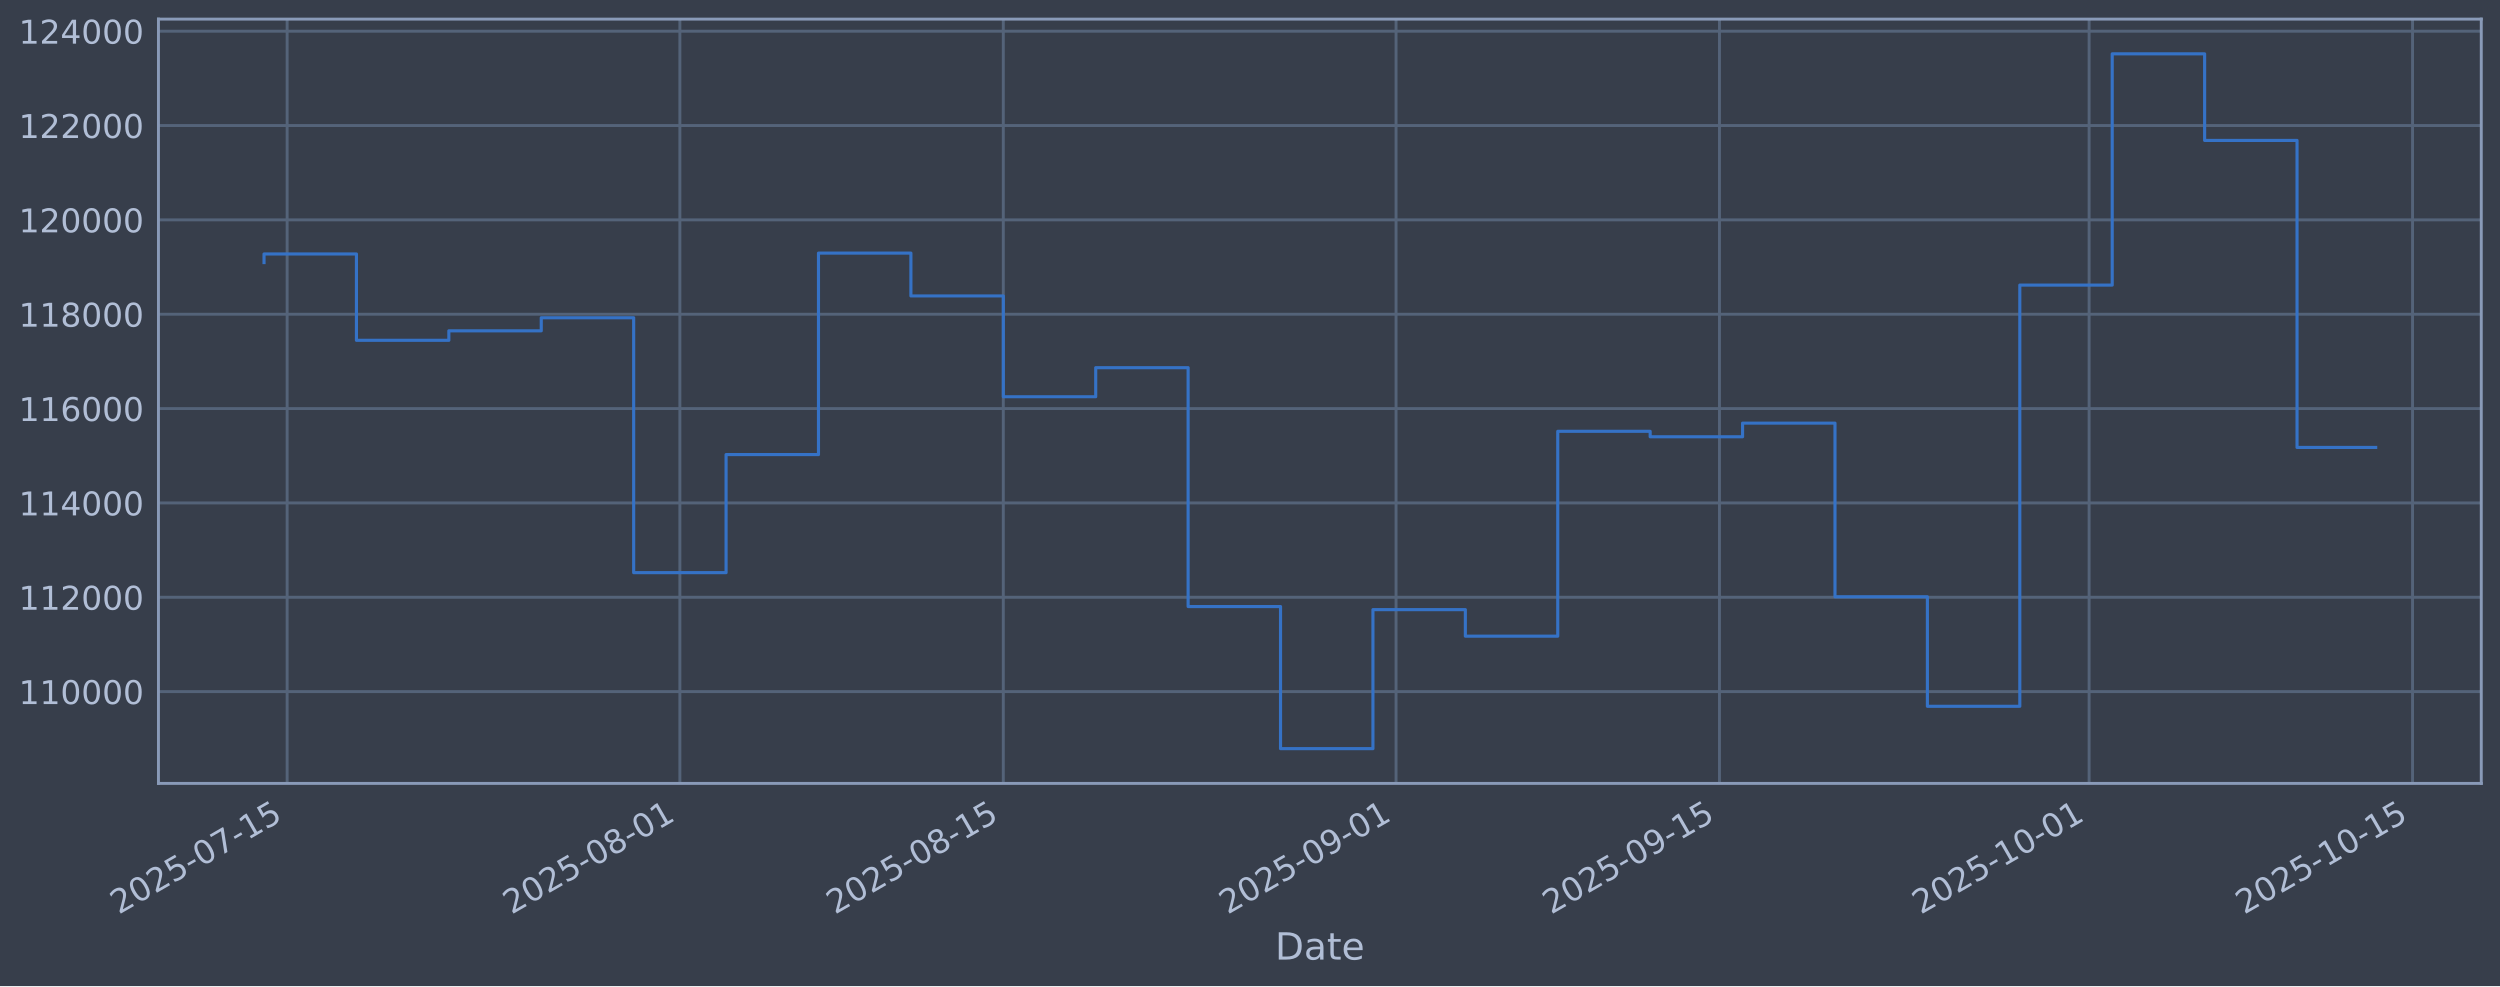
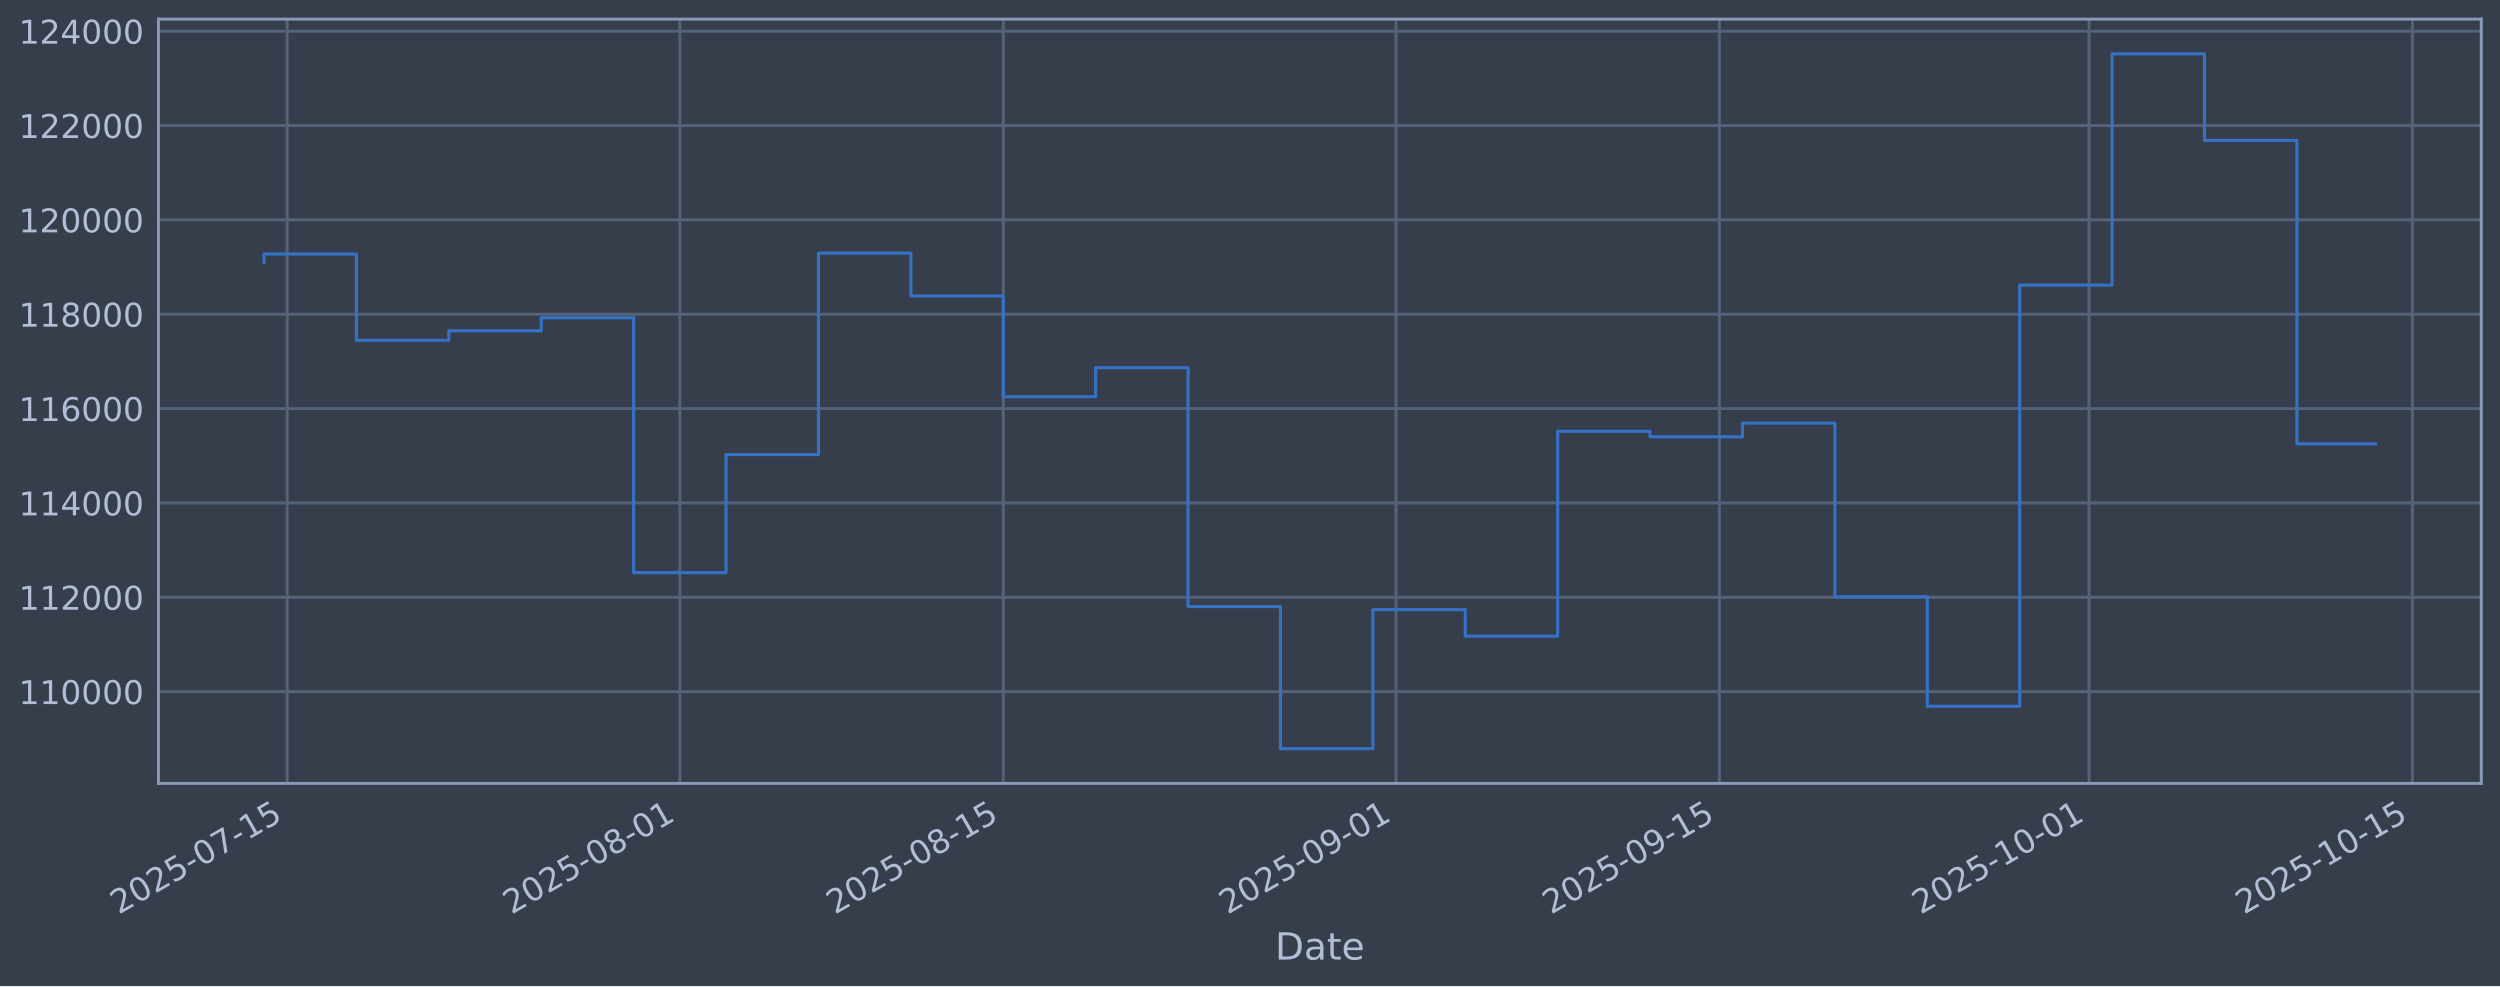
<svg xmlns="http://www.w3.org/2000/svg" xmlns:xlink="http://www.w3.org/1999/xlink" width="960.9pt" height="379.017pt" viewBox="0 0 960.9 379.017" version="1.1">
  <defs>
    <style type="text/css">*{stroke-linejoin: round; stroke-linecap: butt}</style>
  </defs>
  <g id="figure_1">
    <g id="patch_1">
      <path d="M 0 379.017  L 960.9 379.017  L 960.9 0  L 0 0  z " style="fill: #373e4b" />
    </g>
    <g id="axes_1">
      <g id="patch_2">
        <path d="M 60.901 301.107  L 953.701 301.107  L 953.701 7.347  L 60.901 7.347  z " style="fill: #373e4b" />
      </g>
      <g id="matplotlib.axis_1">
        <g id="xtick_1">
          <g id="line2d_1">
-             <path d="M 110.362 301.107  L 110.362 7.347  " clip-path="url(#p0a7a9f5027)" style="fill: none; stroke: #546379; stroke-width: 1.12; stroke-linecap: square" />
+             <path d="M 110.361 301.107  L 110.361 7.347  " clip-path="url(#pcdd33e8329)" style="fill: none; stroke: #546379; stroke-width: 1.12; stroke-linecap: square" />
          </g>
          <g id="line2d_2" />
          <g id="text_1">
-             <g style="fill: #b1bed6" transform="translate(45.63641 351.6113) rotate(-30) scale(0.126 -0.126)">
+             <g style="fill: #b1bed6" transform="translate(45.63585 351.6113) rotate(-30) scale(0.126 -0.126)">
              <defs>
                <path id="DejaVuSans-32" d="M 1228 531  L 3431 531  L 3431 0  L 469 0  L 469 531  Q 828 903 1448 1529  Q 2069 2156 2228 2338  Q 2531 2678 2651 2914  Q 2772 3150 2772 3378  Q 2772 3750 2511 3984  Q 2250 4219 1831 4219  Q 1534 4219 1204 4116  Q 875 4013 500 3803  L 500 4441  Q 881 4594 1212 4672  Q 1544 4750 1819 4750  Q 2544 4750 2975 4387  Q 3406 4025 3406 3419  Q 3406 3131 3298 2873  Q 3191 2616 2906 2266  Q 2828 2175 2409 1742  Q 1991 1309 1228 531  z " transform="scale(0.015625)" />
                <path id="DejaVuSans-30" d="M 2034 4250  Q 1547 4250 1301 3770  Q 1056 3291 1056 2328  Q 1056 1369 1301 889  Q 1547 409 2034 409  Q 2525 409 2770 889  Q 3016 1369 3016 2328  Q 3016 3291 2770 3770  Q 2525 4250 2034 4250  z M 2034 4750  Q 2819 4750 3233 4129  Q 3647 3509 3647 2328  Q 3647 1150 3233 529  Q 2819 -91 2034 -91  Q 1250 -91 836 529  Q 422 1150 422 2328  Q 422 3509 836 4129  Q 1250 4750 2034 4750  z " transform="scale(0.015625)" />
                <path id="DejaVuSans-35" d="M 691 4666  L 3169 4666  L 3169 4134  L 1269 4134  L 1269 2991  Q 1406 3038 1543 3061  Q 1681 3084 1819 3084  Q 2600 3084 3056 2656  Q 3513 2228 3513 1497  Q 3513 744 3044 326  Q 2575 -91 1722 -91  Q 1428 -91 1123 -41  Q 819 9 494 109  L 494 744  Q 775 591 1075 516  Q 1375 441 1709 441  Q 2250 441 2565 725  Q 2881 1009 2881 1497  Q 2881 1984 2565 2268  Q 2250 2553 1709 2553  Q 1456 2553 1204 2497  Q 953 2441 691 2322  L 691 4666  z " transform="scale(0.015625)" />
                <path id="DejaVuSans-2d" d="M 313 2009  L 1997 2009  L 1997 1497  L 313 1497  L 313 2009  z " transform="scale(0.015625)" />
                <path id="DejaVuSans-37" d="M 525 4666  L 3525 4666  L 3525 4397  L 1831 0  L 1172 0  L 2766 4134  L 525 4134  L 525 4666  z " transform="scale(0.015625)" />
                <path id="DejaVuSans-31" d="M 794 531  L 1825 531  L 1825 4091  L 703 3866  L 703 4441  L 1819 4666  L 2450 4666  L 2450 531  L 3481 531  L 3481 0  L 794 0  L 794 531  z " transform="scale(0.015625)" />
              </defs>
              <use xlink:href="#DejaVuSans-32" />
              <use xlink:href="#DejaVuSans-30" transform="translate(63.62305 0)" />
              <use xlink:href="#DejaVuSans-32" transform="translate(127.2461 0)" />
              <use xlink:href="#DejaVuSans-35" transform="translate(190.8691 0)" />
              <use xlink:href="#DejaVuSans-2d" transform="translate(254.4922 0)" />
              <use xlink:href="#DejaVuSans-30" transform="translate(290.5762 0)" />
              <use xlink:href="#DejaVuSans-37" transform="translate(354.1992 0)" />
              <use xlink:href="#DejaVuSans-2d" transform="translate(417.8223 0)" />
              <use xlink:href="#DejaVuSans-31" transform="translate(453.9062 0)" />
              <use xlink:href="#DejaVuSans-35" transform="translate(517.5293 0)" />
            </g>
          </g>
        </g>
        <g id="xtick_2">
          <g id="line2d_3">
-             <path d="M 261.315 301.107  L 261.315 7.347  " clip-path="url(#p0a7a9f5027)" style="fill: none; stroke: #546379; stroke-width: 1.12; stroke-linecap: square" />
+             <path d="M 261.305 301.107  L 261.305 7.347  " clip-path="url(#pcdd33e8329)" style="fill: none; stroke: #546379; stroke-width: 1.12; stroke-linecap: square" />
          </g>
          <g id="line2d_4" />
          <g id="text_2">
-             <g style="fill: #b1bed6" transform="translate(196.5896 351.6113) rotate(-30) scale(0.126 -0.126)">
+             <g style="fill: #b1bed6" transform="translate(196.5796 351.6113) rotate(-30) scale(0.126 -0.126)">
              <defs>
                <path id="DejaVuSans-38" d="M 2034 2216  Q 1584 2216 1326 1975  Q 1069 1734 1069 1313  Q 1069 891 1326 650  Q 1584 409 2034 409  Q 2484 409 2743 651  Q 3003 894 3003 1313  Q 3003 1734 2745 1975  Q 2488 2216 2034 2216  z M 1403 2484  Q 997 2584 770 2862  Q 544 3141 544 3541  Q 544 4100 942 4425  Q 1341 4750 2034 4750  Q 2731 4750 3128 4425  Q 3525 4100 3525 3541  Q 3525 3141 3298 2862  Q 3072 2584 2669 2484  Q 3125 2378 3379 2068  Q 3634 1759 3634 1313  Q 3634 634 3220 271  Q 2806 -91 2034 -91  Q 1263 -91 848 271  Q 434 634 434 1313  Q 434 1759 690 2068  Q 947 2378 1403 2484  z M 1172 3481  Q 1172 3119 1398 2916  Q 1625 2713 2034 2713  Q 2441 2713 2670 2916  Q 2900 3119 2900 3481  Q 2900 3844 2670 4047  Q 2441 4250 2034 4250  Q 1625 4250 1398 4047  Q 1172 3844 1172 3481  z " transform="scale(0.015625)" />
              </defs>
              <use xlink:href="#DejaVuSans-32" />
              <use xlink:href="#DejaVuSans-30" transform="translate(63.62305 0)" />
              <use xlink:href="#DejaVuSans-32" transform="translate(127.2461 0)" />
              <use xlink:href="#DejaVuSans-35" transform="translate(190.8691 0)" />
              <use xlink:href="#DejaVuSans-2d" transform="translate(254.4922 0)" />
              <use xlink:href="#DejaVuSans-30" transform="translate(290.5762 0)" />
              <use xlink:href="#DejaVuSans-38" transform="translate(354.1992 0)" />
              <use xlink:href="#DejaVuSans-2d" transform="translate(417.8223 0)" />
              <use xlink:href="#DejaVuSans-30" transform="translate(453.9062 0)" />
              <use xlink:href="#DejaVuSans-31" transform="translate(517.5293 0)" />
            </g>
          </g>
        </g>
        <g id="xtick_3">
          <g id="line2d_5">
-             <path d="M 385.63 301.107  L 385.63 7.347  " clip-path="url(#p0a7a9f5027)" style="fill: none; stroke: #546379; stroke-width: 1.12; stroke-linecap: square" />
+             <path d="M 385.612 301.107  L 385.612 7.347  " clip-path="url(#pcdd33e8329)" style="fill: none; stroke: #546379; stroke-width: 1.12; stroke-linecap: square" />
          </g>
          <g id="line2d_6" />
          <g id="text_3">
-             <g style="fill: #b1bed6" transform="translate(320.904 351.6113) rotate(-30) scale(0.126 -0.126)">
+             <g style="fill: #b1bed6" transform="translate(320.8863 351.6113) rotate(-30) scale(0.126 -0.126)">
              <use xlink:href="#DejaVuSans-32" />
              <use xlink:href="#DejaVuSans-30" transform="translate(63.62305 0)" />
              <use xlink:href="#DejaVuSans-32" transform="translate(127.2461 0)" />
              <use xlink:href="#DejaVuSans-35" transform="translate(190.8691 0)" />
              <use xlink:href="#DejaVuSans-2d" transform="translate(254.4922 0)" />
              <use xlink:href="#DejaVuSans-30" transform="translate(290.5762 0)" />
              <use xlink:href="#DejaVuSans-38" transform="translate(354.1992 0)" />
              <use xlink:href="#DejaVuSans-2d" transform="translate(417.8223 0)" />
              <use xlink:href="#DejaVuSans-31" transform="translate(453.9062 0)" />
              <use xlink:href="#DejaVuSans-35" transform="translate(517.5293 0)" />
            </g>
          </g>
        </g>
        <g id="xtick_4">
          <g id="line2d_7">
-             <path d="M 536.583 301.107  L 536.583 7.347  " clip-path="url(#p0a7a9f5027)" style="fill: none; stroke: #546379; stroke-width: 1.12; stroke-linecap: square" />
+             <path d="M 536.556 301.107  L 536.556 7.347  " clip-path="url(#pcdd33e8329)" style="fill: none; stroke: #546379; stroke-width: 1.12; stroke-linecap: square" />
          </g>
          <g id="line2d_8" />
          <g id="text_4">
-             <g style="fill: #b1bed6" transform="translate(471.8573 351.6113) rotate(-30) scale(0.126 -0.126)">
+             <g style="fill: #b1bed6" transform="translate(471.8301 351.6113) rotate(-30) scale(0.126 -0.126)">
              <defs>
                <path id="DejaVuSans-39" d="M 703 97  L 703 672  Q 941 559 1184 500  Q 1428 441 1663 441  Q 2288 441 2617 861  Q 2947 1281 2994 2138  Q 2813 1869 2534 1725  Q 2256 1581 1919 1581  Q 1219 1581 811 2004  Q 403 2428 403 3163  Q 403 3881 828 4315  Q 1253 4750 1959 4750  Q 2769 4750 3195 4129  Q 3622 3509 3622 2328  Q 3622 1225 3098 567  Q 2575 -91 1691 -91  Q 1453 -91 1209 -44  Q 966 3 703 97  z M 1959 2075  Q 2384 2075 2632 2365  Q 2881 2656 2881 3163  Q 2881 3666 2632 3958  Q 2384 4250 1959 4250  Q 1534 4250 1286 3958  Q 1038 3666 1038 3163  Q 1038 2656 1286 2365  Q 1534 2075 1959 2075  z " transform="scale(0.015625)" />
              </defs>
              <use xlink:href="#DejaVuSans-32" />
              <use xlink:href="#DejaVuSans-30" transform="translate(63.62305 0)" />
              <use xlink:href="#DejaVuSans-32" transform="translate(127.2461 0)" />
              <use xlink:href="#DejaVuSans-35" transform="translate(190.8691 0)" />
              <use xlink:href="#DejaVuSans-2d" transform="translate(254.4922 0)" />
              <use xlink:href="#DejaVuSans-30" transform="translate(290.5762 0)" />
              <use xlink:href="#DejaVuSans-39" transform="translate(354.1992 0)" />
              <use xlink:href="#DejaVuSans-2d" transform="translate(417.8223 0)" />
              <use xlink:href="#DejaVuSans-30" transform="translate(453.9062 0)" />
              <use xlink:href="#DejaVuSans-31" transform="translate(517.5293 0)" />
            </g>
          </g>
        </g>
        <g id="xtick_5">
          <g id="line2d_9">
-             <path d="M 660.897 301.107  L 660.897 7.347  " clip-path="url(#p0a7a9f5027)" style="fill: none; stroke: #546379; stroke-width: 1.12; stroke-linecap: square" />
+             <path d="M 660.862 301.107  L 660.862 7.347  " clip-path="url(#pcdd33e8329)" style="fill: none; stroke: #546379; stroke-width: 1.12; stroke-linecap: square" />
          </g>
          <g id="line2d_10" />
          <g id="text_5">
-             <g style="fill: #b1bed6" transform="translate(596.1717 351.6113) rotate(-30) scale(0.126 -0.126)">
+             <g style="fill: #b1bed6" transform="translate(596.1367 351.6113) rotate(-30) scale(0.126 -0.126)">
              <use xlink:href="#DejaVuSans-32" />
              <use xlink:href="#DejaVuSans-30" transform="translate(63.62305 0)" />
              <use xlink:href="#DejaVuSans-32" transform="translate(127.2461 0)" />
              <use xlink:href="#DejaVuSans-35" transform="translate(190.8691 0)" />
              <use xlink:href="#DejaVuSans-2d" transform="translate(254.4922 0)" />
              <use xlink:href="#DejaVuSans-30" transform="translate(290.5762 0)" />
              <use xlink:href="#DejaVuSans-39" transform="translate(354.1992 0)" />
              <use xlink:href="#DejaVuSans-2d" transform="translate(417.8223 0)" />
              <use xlink:href="#DejaVuSans-31" transform="translate(453.9062 0)" />
              <use xlink:href="#DejaVuSans-35" transform="translate(517.5293 0)" />
            </g>
          </g>
        </g>
        <g id="xtick_6">
          <g id="line2d_11">
-             <path d="M 802.971 301.107  L 802.971 7.347  " clip-path="url(#p0a7a9f5027)" style="fill: none; stroke: #546379; stroke-width: 1.12; stroke-linecap: square" />
+             <path d="M 802.927 301.107  L 802.927 7.347  " clip-path="url(#pcdd33e8329)" style="fill: none; stroke: #546379; stroke-width: 1.12; stroke-linecap: square" />
          </g>
          <g id="line2d_12" />
          <g id="text_6">
-             <g style="fill: #b1bed6" transform="translate(738.2453 351.6113) rotate(-30) scale(0.126 -0.126)">
+             <g style="fill: #b1bed6" transform="translate(738.2014 351.6113) rotate(-30) scale(0.126 -0.126)">
              <use xlink:href="#DejaVuSans-32" />
              <use xlink:href="#DejaVuSans-30" transform="translate(63.62305 0)" />
              <use xlink:href="#DejaVuSans-32" transform="translate(127.2461 0)" />
              <use xlink:href="#DejaVuSans-35" transform="translate(190.8691 0)" />
              <use xlink:href="#DejaVuSans-2d" transform="translate(254.4922 0)" />
              <use xlink:href="#DejaVuSans-31" transform="translate(290.5762 0)" />
              <use xlink:href="#DejaVuSans-30" transform="translate(354.1992 0)" />
              <use xlink:href="#DejaVuSans-2d" transform="translate(417.8223 0)" />
              <use xlink:href="#DejaVuSans-30" transform="translate(453.9062 0)" />
              <use xlink:href="#DejaVuSans-31" transform="translate(517.5293 0)" />
            </g>
          </g>
        </g>
        <g id="xtick_7">
          <g id="line2d_13">
-             <path d="M 927.285 301.107  L 927.285 7.347  " clip-path="url(#p0a7a9f5027)" style="fill: none; stroke: #546379; stroke-width: 1.12; stroke-linecap: square" />
+             <path d="M 927.234 301.107  L 927.234 7.347  " clip-path="url(#pcdd33e8329)" style="fill: none; stroke: #546379; stroke-width: 1.12; stroke-linecap: square" />
          </g>
          <g id="line2d_14" />
          <g id="text_7">
-             <g style="fill: #b1bed6" transform="translate(862.5597 351.6113) rotate(-30) scale(0.126 -0.126)">
+             <g style="fill: #b1bed6" transform="translate(862.5081 351.6113) rotate(-30) scale(0.126 -0.126)">
              <use xlink:href="#DejaVuSans-32" />
              <use xlink:href="#DejaVuSans-30" transform="translate(63.62305 0)" />
              <use xlink:href="#DejaVuSans-32" transform="translate(127.2461 0)" />
              <use xlink:href="#DejaVuSans-35" transform="translate(190.8691 0)" />
              <use xlink:href="#DejaVuSans-2d" transform="translate(254.4922 0)" />
              <use xlink:href="#DejaVuSans-31" transform="translate(290.5762 0)" />
              <use xlink:href="#DejaVuSans-30" transform="translate(354.1992 0)" />
              <use xlink:href="#DejaVuSans-2d" transform="translate(417.8223 0)" />
              <use xlink:href="#DejaVuSans-31" transform="translate(453.9062 0)" />
              <use xlink:href="#DejaVuSans-35" transform="translate(517.5293 0)" />
            </g>
          </g>
        </g>
        <g id="text_8">
          <g style="fill: #b1bed6" transform="translate(490.0914 368.8224) scale(0.144 -0.144)">
            <defs>
              <path id="DejaVuSans-44" d="M 1259 4147  L 1259 519  L 2022 519  Q 2988 519 3436 956  Q 3884 1394 3884 2338  Q 3884 3275 3436 3711  Q 2988 4147 2022 4147  L 1259 4147  z M 628 4666  L 1925 4666  Q 3281 4666 3915 4102  Q 4550 3538 4550 2338  Q 4550 1131 3912 565  Q 3275 0 1925 0  L 628 0  L 628 4666  z " transform="scale(0.015625)" />
              <path id="DejaVuSans-61" d="M 2194 1759  Q 1497 1759 1228 1600  Q 959 1441 959 1056  Q 959 750 1161 570  Q 1363 391 1709 391  Q 2188 391 2477 730  Q 2766 1069 2766 1631  L 2766 1759  L 2194 1759  z M 3341 1997  L 3341 0  L 2766 0  L 2766 531  Q 2569 213 2275 61  Q 1981 -91 1556 -91  Q 1019 -91 701 211  Q 384 513 384 1019  Q 384 1609 779 1909  Q 1175 2209 1959 2209  L 2766 2209  L 2766 2266  Q 2766 2663 2505 2880  Q 2244 3097 1772 3097  Q 1472 3097 1187 3025  Q 903 2953 641 2809  L 641 3341  Q 956 3463 1253 3523  Q 1550 3584 1831 3584  Q 2591 3584 2966 3190  Q 3341 2797 3341 1997  z " transform="scale(0.015625)" />
              <path id="DejaVuSans-74" d="M 1172 4494  L 1172 3500  L 2356 3500  L 2356 3053  L 1172 3053  L 1172 1153  Q 1172 725 1289 603  Q 1406 481 1766 481  L 2356 481  L 2356 0  L 1766 0  Q 1100 0 847 248  Q 594 497 594 1153  L 594 3053  L 172 3053  L 172 3500  L 594 3500  L 594 4494  L 1172 4494  z " transform="scale(0.015625)" />
              <path id="DejaVuSans-65" d="M 3597 1894  L 3597 1613  L 953 1613  Q 991 1019 1311 708  Q 1631 397 2203 397  Q 2534 397 2845 478  Q 3156 559 3463 722  L 3463 178  Q 3153 47 2828 -22  Q 2503 -91 2169 -91  Q 1331 -91 842 396  Q 353 884 353 1716  Q 353 2575 817 3079  Q 1281 3584 2069 3584  Q 2775 3584 3186 3129  Q 3597 2675 3597 1894  z M 3022 2063  Q 3016 2534 2758 2815  Q 2500 3097 2075 3097  Q 1594 3097 1305 2825  Q 1016 2553 972 2059  L 3022 2063  z " transform="scale(0.015625)" />
            </defs>
            <use xlink:href="#DejaVuSans-44" />
            <use xlink:href="#DejaVuSans-61" transform="translate(77.00195 0)" />
            <use xlink:href="#DejaVuSans-74" transform="translate(138.2812 0)" />
            <use xlink:href="#DejaVuSans-65" transform="translate(177.4902 0)" />
          </g>
        </g>
      </g>
      <g id="matplotlib.axis_2">
        <g id="ytick_1">
          <g id="line2d_15">
-             <path d="M 60.901 265.829  L 953.701 265.829  " clip-path="url(#p0a7a9f5027)" style="fill: none; stroke: #546379; stroke-width: 1.12; stroke-linecap: square" />
+             <path d="M 60.901 265.829  L 953.701 265.829  " clip-path="url(#pcdd33e8329)" style="fill: none; stroke: #546379; stroke-width: 1.12; stroke-linecap: square" />
          </g>
          <g id="line2d_16" />
          <g id="text_9">
            <g style="fill: #b1bed6" transform="translate(7.2 270.6164) scale(0.126 -0.126)">
              <use xlink:href="#DejaVuSans-31" />
              <use xlink:href="#DejaVuSans-31" transform="translate(63.62305 0)" />
              <use xlink:href="#DejaVuSans-30" transform="translate(127.2461 0)" />
              <use xlink:href="#DejaVuSans-30" transform="translate(190.8691 0)" />
              <use xlink:href="#DejaVuSans-30" transform="translate(254.4922 0)" />
              <use xlink:href="#DejaVuSans-30" transform="translate(318.1152 0)" />
            </g>
          </g>
        </g>
        <g id="ytick_2">
          <g id="line2d_17">
-             <path d="M 60.901 229.566  L 953.701 229.566  " clip-path="url(#p0a7a9f5027)" style="fill: none; stroke: #546379; stroke-width: 1.12; stroke-linecap: square" />
+             <path d="M 60.901 229.566  L 953.701 229.566  " clip-path="url(#pcdd33e8329)" style="fill: none; stroke: #546379; stroke-width: 1.12; stroke-linecap: square" />
          </g>
          <g id="line2d_18" />
          <g id="text_10">
            <g style="fill: #b1bed6" transform="translate(7.2 234.3532) scale(0.126 -0.126)">
              <use xlink:href="#DejaVuSans-31" />
              <use xlink:href="#DejaVuSans-31" transform="translate(63.62305 0)" />
              <use xlink:href="#DejaVuSans-32" transform="translate(127.2461 0)" />
              <use xlink:href="#DejaVuSans-30" transform="translate(190.8691 0)" />
              <use xlink:href="#DejaVuSans-30" transform="translate(254.4922 0)" />
              <use xlink:href="#DejaVuSans-30" transform="translate(318.1152 0)" />
            </g>
          </g>
        </g>
        <g id="ytick_3">
          <g id="line2d_19">
-             <path d="M 60.901 193.303  L 953.701 193.303  " clip-path="url(#p0a7a9f5027)" style="fill: none; stroke: #546379; stroke-width: 1.12; stroke-linecap: square" />
+             <path d="M 60.901 193.303  L 953.701 193.303  " clip-path="url(#pcdd33e8329)" style="fill: none; stroke: #546379; stroke-width: 1.12; stroke-linecap: square" />
          </g>
          <g id="line2d_20" />
          <g id="text_11">
            <g style="fill: #b1bed6" transform="translate(7.2 198.09) scale(0.126 -0.126)">
              <defs>
                <path id="DejaVuSans-34" d="M 2419 4116  L 825 1625  L 2419 1625  L 2419 4116  z M 2253 4666  L 3047 4666  L 3047 1625  L 3713 1625  L 3713 1100  L 3047 1100  L 3047 0  L 2419 0  L 2419 1100  L 313 1100  L 313 1709  L 2253 4666  z " transform="scale(0.015625)" />
              </defs>
              <use xlink:href="#DejaVuSans-31" />
              <use xlink:href="#DejaVuSans-31" transform="translate(63.62305 0)" />
              <use xlink:href="#DejaVuSans-34" transform="translate(127.2461 0)" />
              <use xlink:href="#DejaVuSans-30" transform="translate(190.8691 0)" />
              <use xlink:href="#DejaVuSans-30" transform="translate(254.4922 0)" />
              <use xlink:href="#DejaVuSans-30" transform="translate(318.1152 0)" />
            </g>
          </g>
        </g>
        <g id="ytick_4">
          <g id="line2d_21">
-             <path d="M 60.901 157.04  L 953.701 157.04  " clip-path="url(#p0a7a9f5027)" style="fill: none; stroke: #546379; stroke-width: 1.12; stroke-linecap: square" />
+             <path d="M 60.901 157.04  L 953.701 157.04  " clip-path="url(#pcdd33e8329)" style="fill: none; stroke: #546379; stroke-width: 1.12; stroke-linecap: square" />
          </g>
          <g id="line2d_22" />
          <g id="text_12">
            <g style="fill: #b1bed6" transform="translate(7.2 161.8268) scale(0.126 -0.126)">
              <defs>
                <path id="DejaVuSans-36" d="M 2113 2584  Q 1688 2584 1439 2293  Q 1191 2003 1191 1497  Q 1191 994 1439 701  Q 1688 409 2113 409  Q 2538 409 2786 701  Q 3034 994 3034 1497  Q 3034 2003 2786 2293  Q 2538 2584 2113 2584  z M 3366 4563  L 3366 3988  Q 3128 4100 2886 4159  Q 2644 4219 2406 4219  Q 1781 4219 1451 3797  Q 1122 3375 1075 2522  Q 1259 2794 1537 2939  Q 1816 3084 2150 3084  Q 2853 3084 3261 2657  Q 3669 2231 3669 1497  Q 3669 778 3244 343  Q 2819 -91 2113 -91  Q 1303 -91 875 529  Q 447 1150 447 2328  Q 447 3434 972 4092  Q 1497 4750 2381 4750  Q 2619 4750 2861 4703  Q 3103 4656 3366 4563  z " transform="scale(0.015625)" />
              </defs>
              <use xlink:href="#DejaVuSans-31" />
              <use xlink:href="#DejaVuSans-31" transform="translate(63.62305 0)" />
              <use xlink:href="#DejaVuSans-36" transform="translate(127.2461 0)" />
              <use xlink:href="#DejaVuSans-30" transform="translate(190.8691 0)" />
              <use xlink:href="#DejaVuSans-30" transform="translate(254.4922 0)" />
              <use xlink:href="#DejaVuSans-30" transform="translate(318.1152 0)" />
            </g>
          </g>
        </g>
        <g id="ytick_5">
          <g id="line2d_23">
-             <path d="M 60.901 120.777  L 953.701 120.777  " clip-path="url(#p0a7a9f5027)" style="fill: none; stroke: #546379; stroke-width: 1.12; stroke-linecap: square" />
+             <path d="M 60.901 120.777  L 953.701 120.777  " clip-path="url(#pcdd33e8329)" style="fill: none; stroke: #546379; stroke-width: 1.12; stroke-linecap: square" />
          </g>
          <g id="line2d_24" />
          <g id="text_13">
            <g style="fill: #b1bed6" transform="translate(7.2 125.5636) scale(0.126 -0.126)">
              <use xlink:href="#DejaVuSans-31" />
              <use xlink:href="#DejaVuSans-31" transform="translate(63.62305 0)" />
              <use xlink:href="#DejaVuSans-38" transform="translate(127.2461 0)" />
              <use xlink:href="#DejaVuSans-30" transform="translate(190.8691 0)" />
              <use xlink:href="#DejaVuSans-30" transform="translate(254.4922 0)" />
              <use xlink:href="#DejaVuSans-30" transform="translate(318.1152 0)" />
            </g>
          </g>
        </g>
        <g id="ytick_6">
          <g id="line2d_25">
-             <path d="M 60.901 84.513  L 953.701 84.513  " clip-path="url(#p0a7a9f5027)" style="fill: none; stroke: #546379; stroke-width: 1.12; stroke-linecap: square" />
+             <path d="M 60.901 84.513  L 953.701 84.513  " clip-path="url(#pcdd33e8329)" style="fill: none; stroke: #546379; stroke-width: 1.12; stroke-linecap: square" />
          </g>
          <g id="line2d_26" />
          <g id="text_14">
            <g style="fill: #b1bed6" transform="translate(7.2 89.30043) scale(0.126 -0.126)">
              <use xlink:href="#DejaVuSans-31" />
              <use xlink:href="#DejaVuSans-32" transform="translate(63.62305 0)" />
              <use xlink:href="#DejaVuSans-30" transform="translate(127.2461 0)" />
              <use xlink:href="#DejaVuSans-30" transform="translate(190.8691 0)" />
              <use xlink:href="#DejaVuSans-30" transform="translate(254.4922 0)" />
              <use xlink:href="#DejaVuSans-30" transform="translate(318.1152 0)" />
            </g>
          </g>
        </g>
        <g id="ytick_7">
          <g id="line2d_27">
-             <path d="M 60.901 48.25  L 953.701 48.25  " clip-path="url(#p0a7a9f5027)" style="fill: none; stroke: #546379; stroke-width: 1.12; stroke-linecap: square" />
+             <path d="M 60.901 48.25  L 953.701 48.25  " clip-path="url(#pcdd33e8329)" style="fill: none; stroke: #546379; stroke-width: 1.12; stroke-linecap: square" />
          </g>
          <g id="line2d_28" />
          <g id="text_15">
            <g style="fill: #b1bed6" transform="translate(7.2 53.03723) scale(0.126 -0.126)">
              <use xlink:href="#DejaVuSans-31" />
              <use xlink:href="#DejaVuSans-32" transform="translate(63.62305 0)" />
              <use xlink:href="#DejaVuSans-32" transform="translate(127.2461 0)" />
              <use xlink:href="#DejaVuSans-30" transform="translate(190.8691 0)" />
              <use xlink:href="#DejaVuSans-30" transform="translate(254.4922 0)" />
              <use xlink:href="#DejaVuSans-30" transform="translate(318.1152 0)" />
            </g>
          </g>
        </g>
        <g id="ytick_8">
          <g id="line2d_29">
-             <path d="M 60.901 11.987  L 953.701 11.987  " clip-path="url(#p0a7a9f5027)" style="fill: none; stroke: #546379; stroke-width: 1.12; stroke-linecap: square" />
+             <path d="M 60.901 11.987  L 953.701 11.987  " clip-path="url(#pcdd33e8329)" style="fill: none; stroke: #546379; stroke-width: 1.12; stroke-linecap: square" />
          </g>
          <g id="line2d_30" />
          <g id="text_16">
            <g style="fill: #b1bed6" transform="translate(7.2 16.77403) scale(0.126 -0.126)">
              <use xlink:href="#DejaVuSans-31" />
              <use xlink:href="#DejaVuSans-32" transform="translate(63.62305 0)" />
              <use xlink:href="#DejaVuSans-34" transform="translate(127.2461 0)" />
              <use xlink:href="#DejaVuSans-30" transform="translate(190.8691 0)" />
              <use xlink:href="#DejaVuSans-30" transform="translate(254.4922 0)" />
              <use xlink:href="#DejaVuSans-30" transform="translate(318.1152 0)" />
            </g>
          </g>
        </g>
      </g>
      <g id="line2d_31">
-         <path d="M 101.482 100.915  L 101.482 97.625  L 137.001 97.625  L 137.001 130.807  L 172.519 130.807  L 172.519 127.153  L 208.038 127.153  L 208.038 122.127  L 243.556 122.127  L 243.556 220.107  L 279.074 220.107  L 279.074 174.728  L 314.593 174.728  L 314.593 97.289  L 350.111 97.289  L 350.111 113.743  L 385.63 113.743  L 385.63 152.487  L 421.148 152.487  L 421.148 141.321  L 456.666 141.321  L 456.666 233.129  L 492.185 233.129  L 492.185 287.754  L 527.703 287.754  L 527.703 234.325  L 563.222 234.325  L 563.222 244.516  L 598.74 244.516  L 598.74 165.785  L 634.258 165.785  L 634.258 167.875  L 669.777 167.875  L 669.777 162.635  L 705.295 162.635  L 705.295 229.38  L 740.814 229.38  L 740.814 271.471  L 776.332 271.471  L 776.332 109.577  L 811.85 109.577  L 811.85 20.7  L 847.369 20.7  L 847.369 53.973  L 882.887 53.973  L 882.887 171.981  L 913.119 171.981  " clip-path="url(#p0a7a9f5027)" style="fill: none; stroke: #3572c6; stroke-width: 1.2; stroke-linecap: square" />
+         <path d="M 101.482 100.915  L 101.482 97.625  L 136.999 97.625  L 136.999 130.807  L 172.515 130.807  L 172.515 127.153  L 208.031 127.153  L 208.031 122.127  L 243.547 122.127  L 243.547 220.107  L 279.063 220.107  L 279.063 174.728  L 314.579 174.728  L 314.579 97.289  L 350.096 97.289  L 350.096 113.743  L 385.612 113.743  L 385.612 152.487  L 421.128 152.487  L 421.128 141.321  L 456.644 141.321  L 456.644 233.129  L 492.16 233.129  L 492.16 287.754  L 527.677 287.754  L 527.677 234.325  L 563.193 234.325  L 563.193 244.516  L 598.709 244.516  L 598.709 165.785  L 634.225 165.785  L 634.225 167.875  L 669.741 167.875  L 669.741 162.635  L 705.257 162.635  L 705.257 229.38  L 740.774 229.38  L 740.774 271.471  L 776.29 271.471  L 776.29 109.577  L 811.806 109.577  L 811.806 20.7  L 847.322 20.7  L 847.322 53.973  L 882.838 53.973  L 882.838 170.593  L 913.119 170.593  " clip-path="url(#pcdd33e8329)" style="fill: none; stroke: #3572c6; stroke-width: 1.2; stroke-linecap: square" />
      </g>
      <g id="patch_3">
        <path d="M 60.901 301.107  L 60.901 7.347  " style="fill: none; stroke: #899ab8; stroke-width: 1.12; stroke-linejoin: miter; stroke-linecap: square" />
      </g>
      <g id="patch_4">
        <path d="M 953.701 301.107  L 953.701 7.347  " style="fill: none; stroke: #899ab8; stroke-width: 1.12; stroke-linejoin: miter; stroke-linecap: square" />
      </g>
      <g id="patch_5">
        <path d="M 60.901 301.107  L 953.701 301.107  " style="fill: none; stroke: #899ab8; stroke-width: 1.12; stroke-linejoin: miter; stroke-linecap: square" />
      </g>
      <g id="patch_6">
        <path d="M 60.901 7.347  L 953.701 7.347  " style="fill: none; stroke: #899ab8; stroke-width: 1.12; stroke-linejoin: miter; stroke-linecap: square" />
      </g>
    </g>
  </g>
  <defs>
-     <clipPath id="p0a7a9f5027">
+     <clipPath id="pcdd33e8329">
      <rect x="60.901" y="7.347" width="892.8" height="293.76" />
    </clipPath>
  </defs>
</svg>
